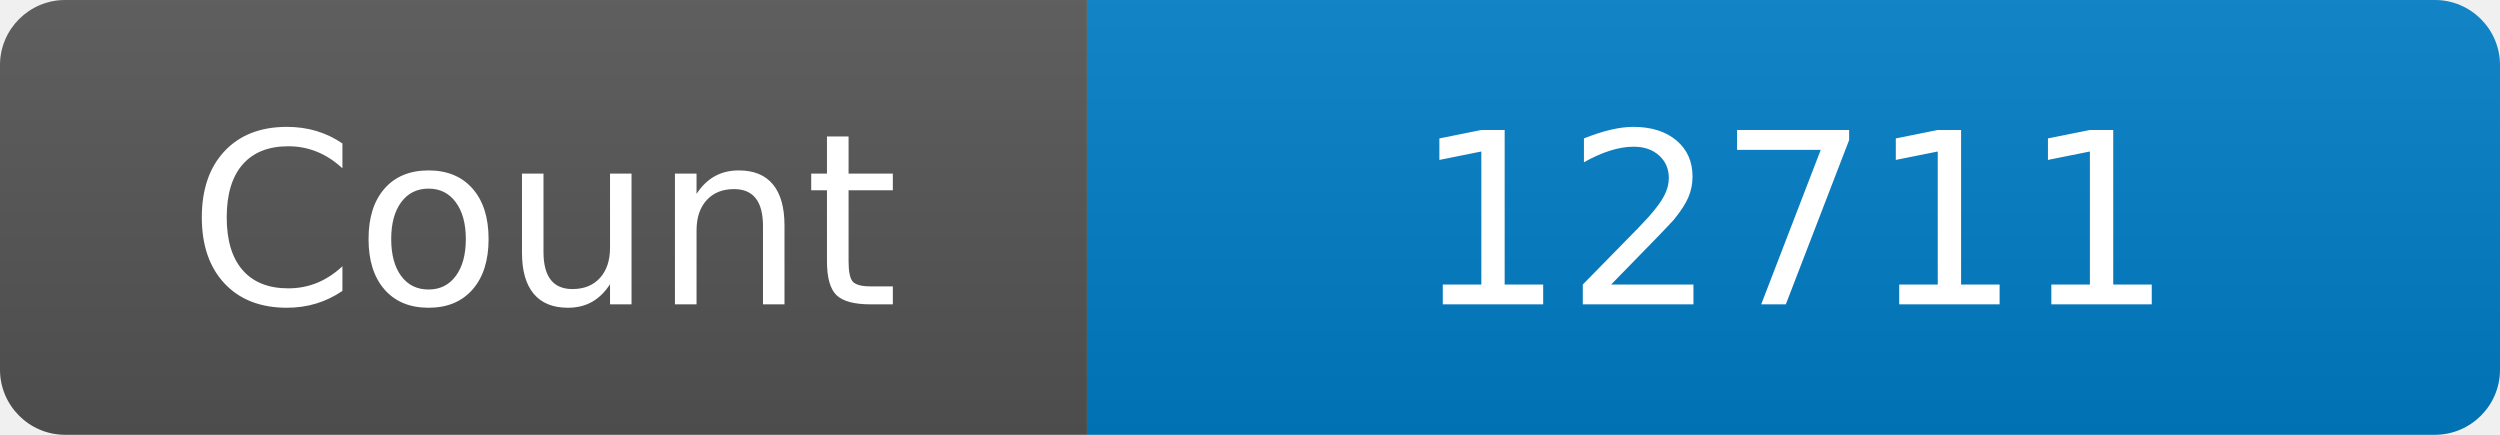
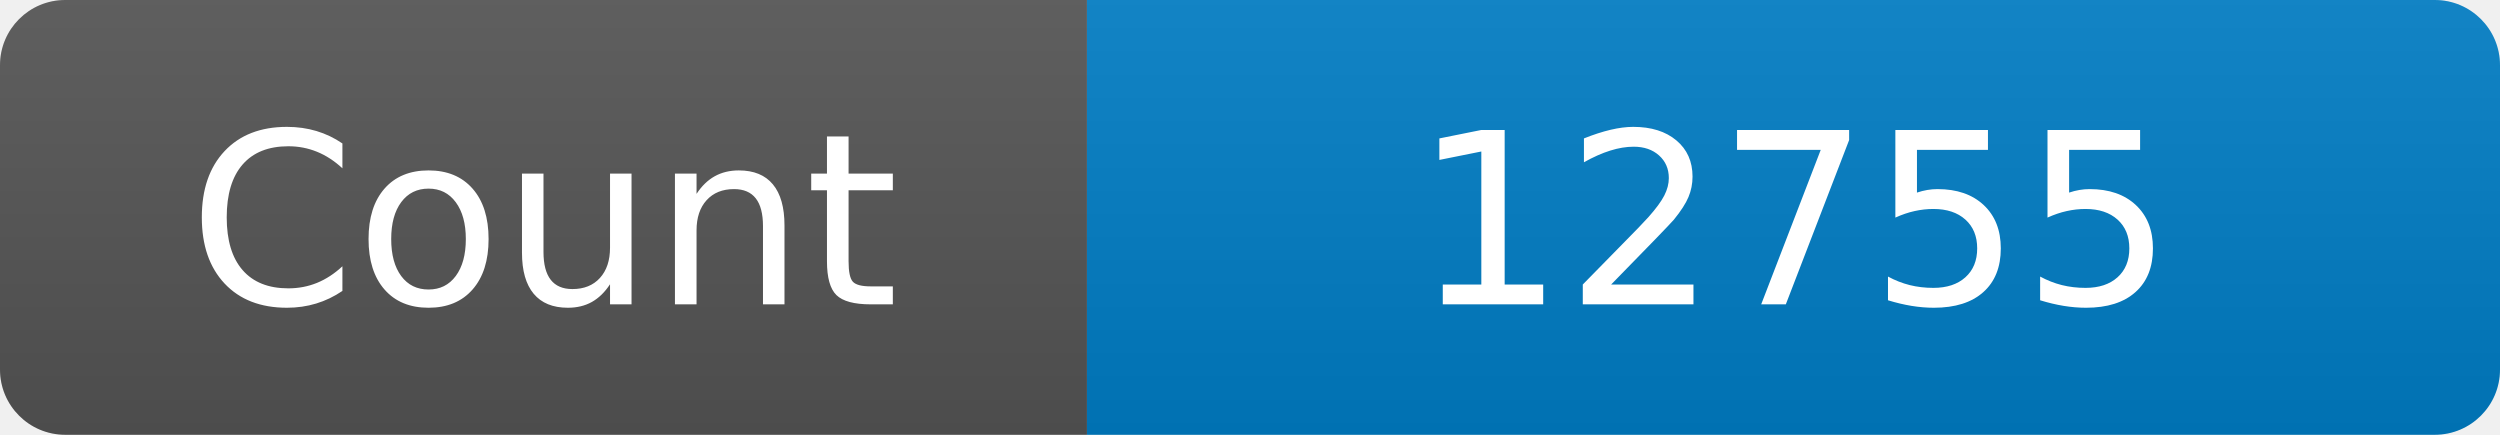
<svg xmlns="http://www.w3.org/2000/svg" width="115" height="20" role="img" aria-label="Maintained?: yes">
  <linearGradient id="s" x2="0" y2="100%">
    <stop offset="0" stop-color="#bbb" stop-opacity=".1" />
    <stop offset="1" stop-opacity=".1" />
  </linearGradient>
  <clipPath id="r">
    <rect width="115" height="20" rx="3" fill="#fff" />
  </clipPath>
  <g clip-path="url(#r)">
    <rect width="50" height="20" fill="#555" />
    <rect x="50" width="160" height="20" fill="#007ec6" />
    <rect width="115" height="20" fill="url(#s)" />
  </g>
  <g fill="#fff" text-anchor="middle" font-family="Verdana,Geneva,DejaVu Sans,sans-serif" font-size="110">
    <text x="250" y="140" transform="scale(.1)" fill="#fff">Count</text>
-     <text x="825" y="140" transform="scale(.1)" fill="#fff">12711</text>
+     <text x="825" y="140" transform="scale(.1)" fill="#fff">12755</text>
  </g>
</svg>
